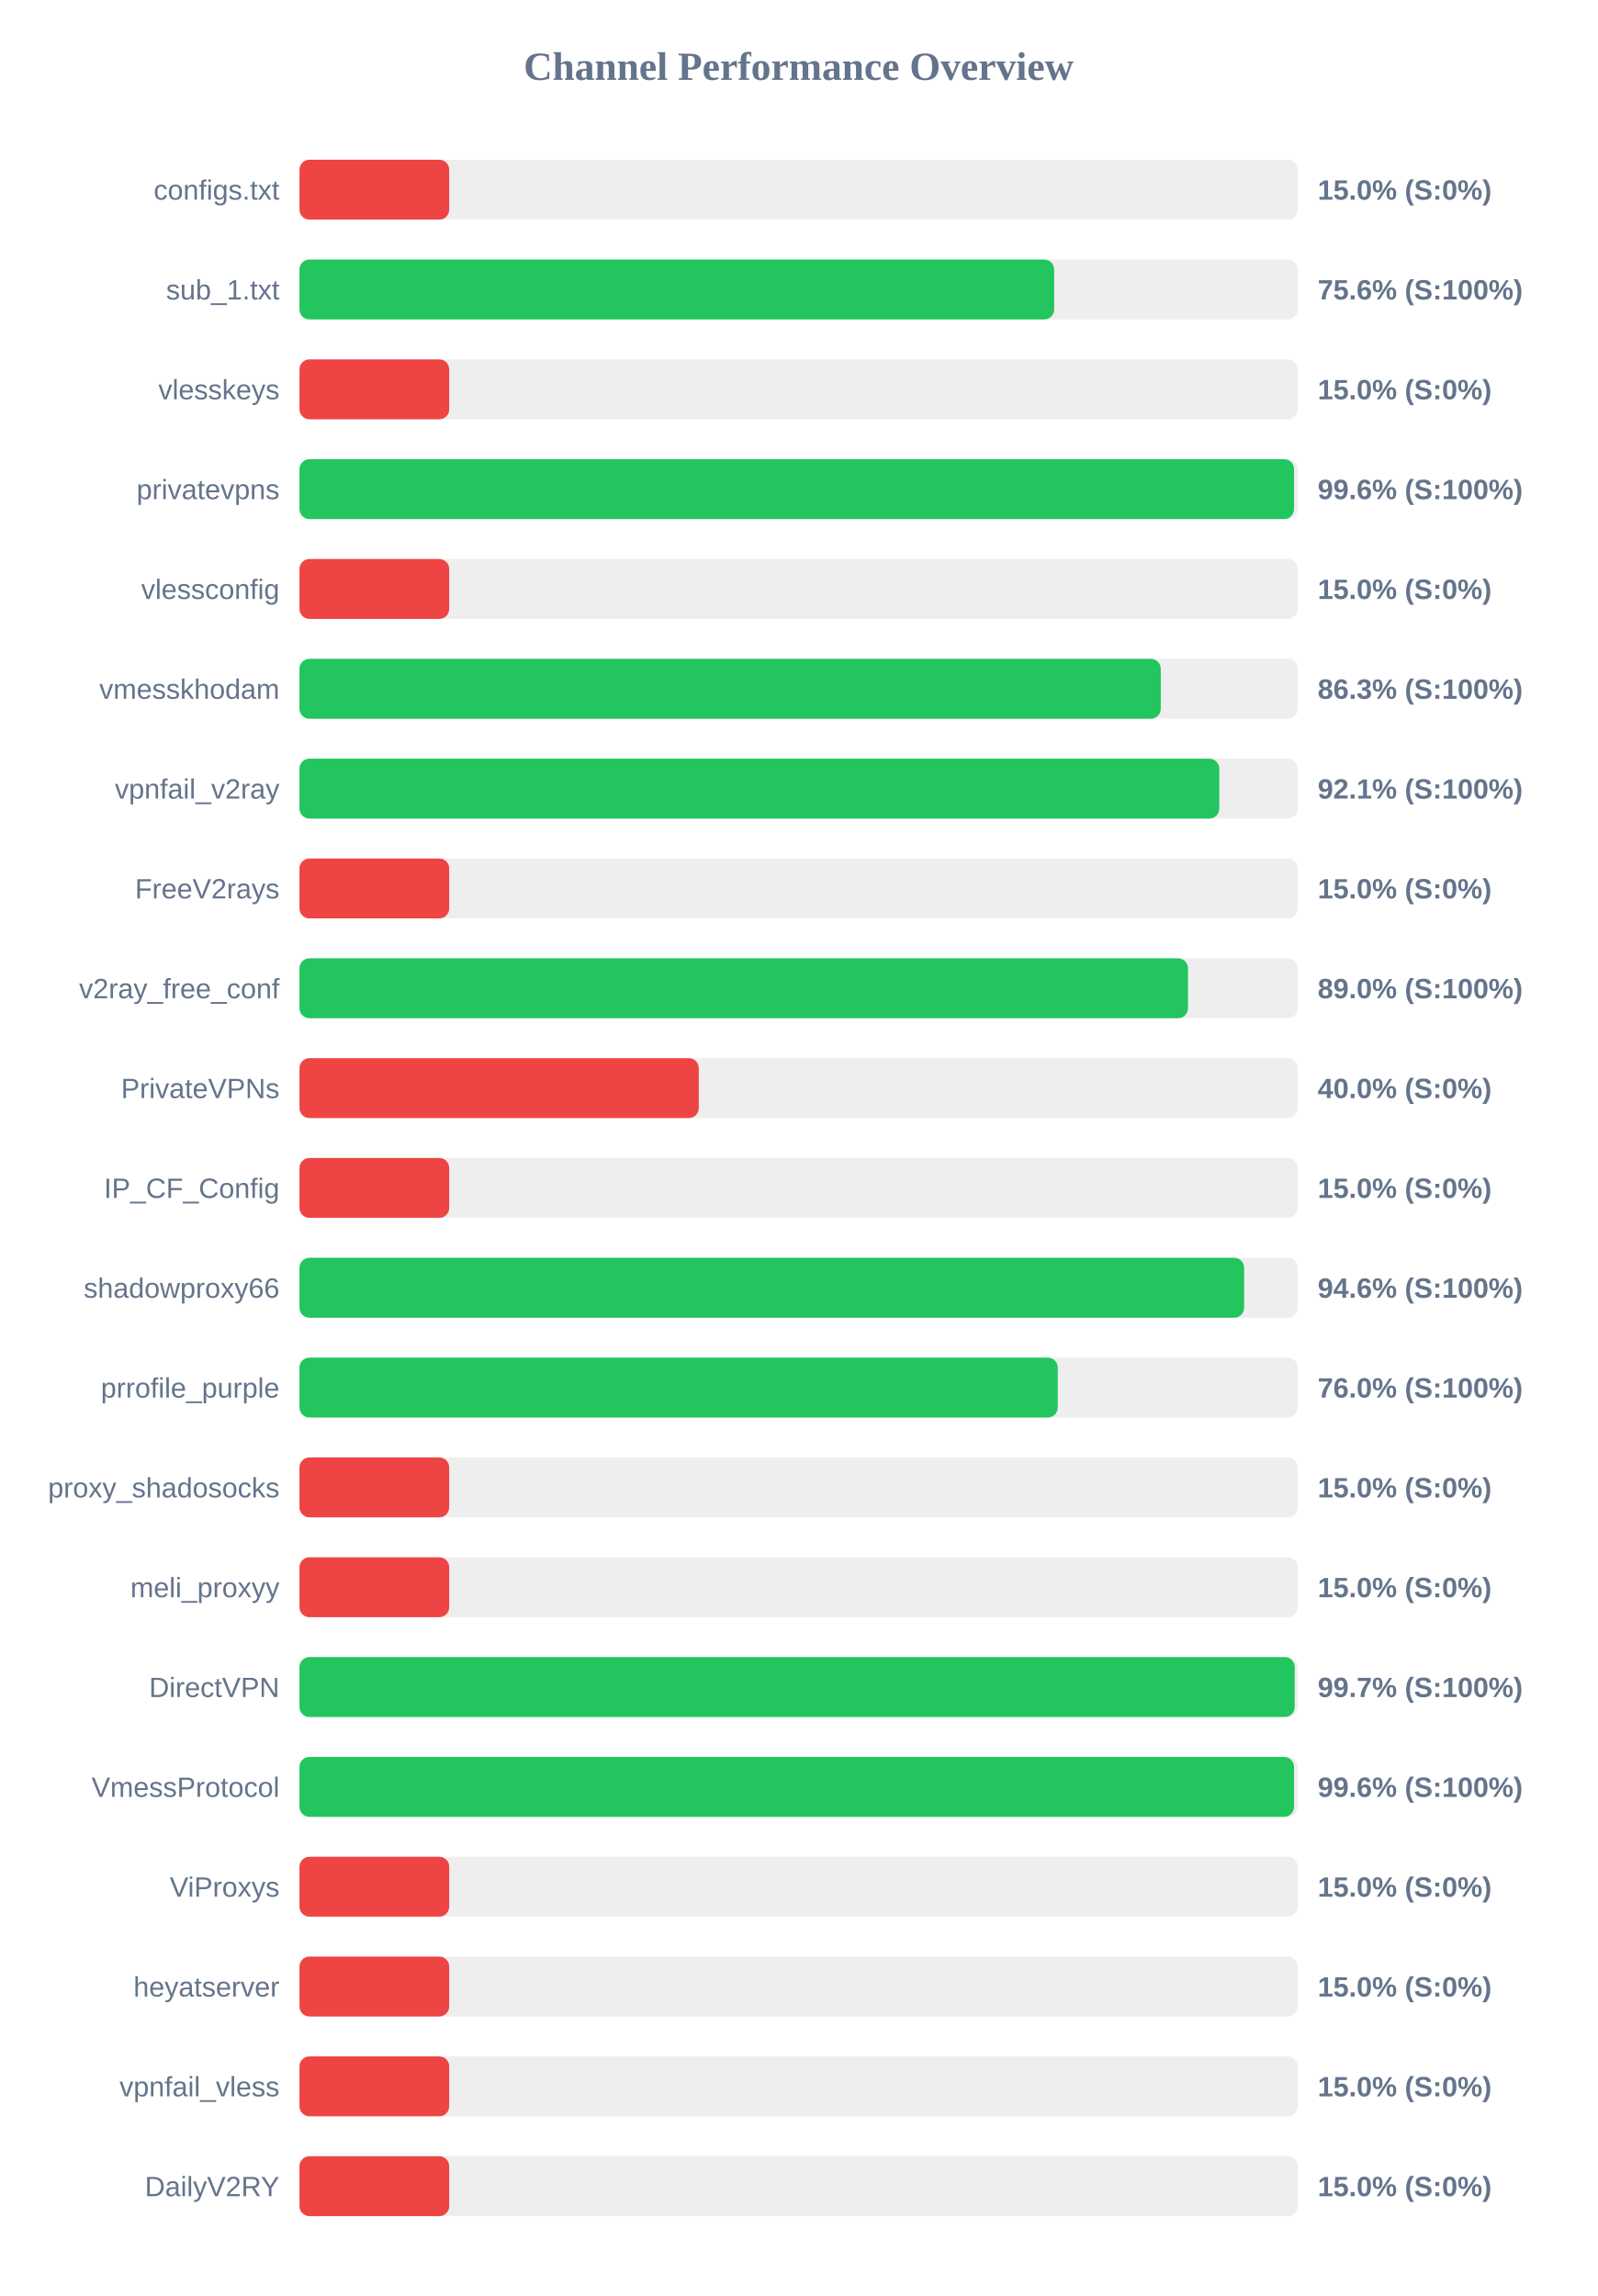
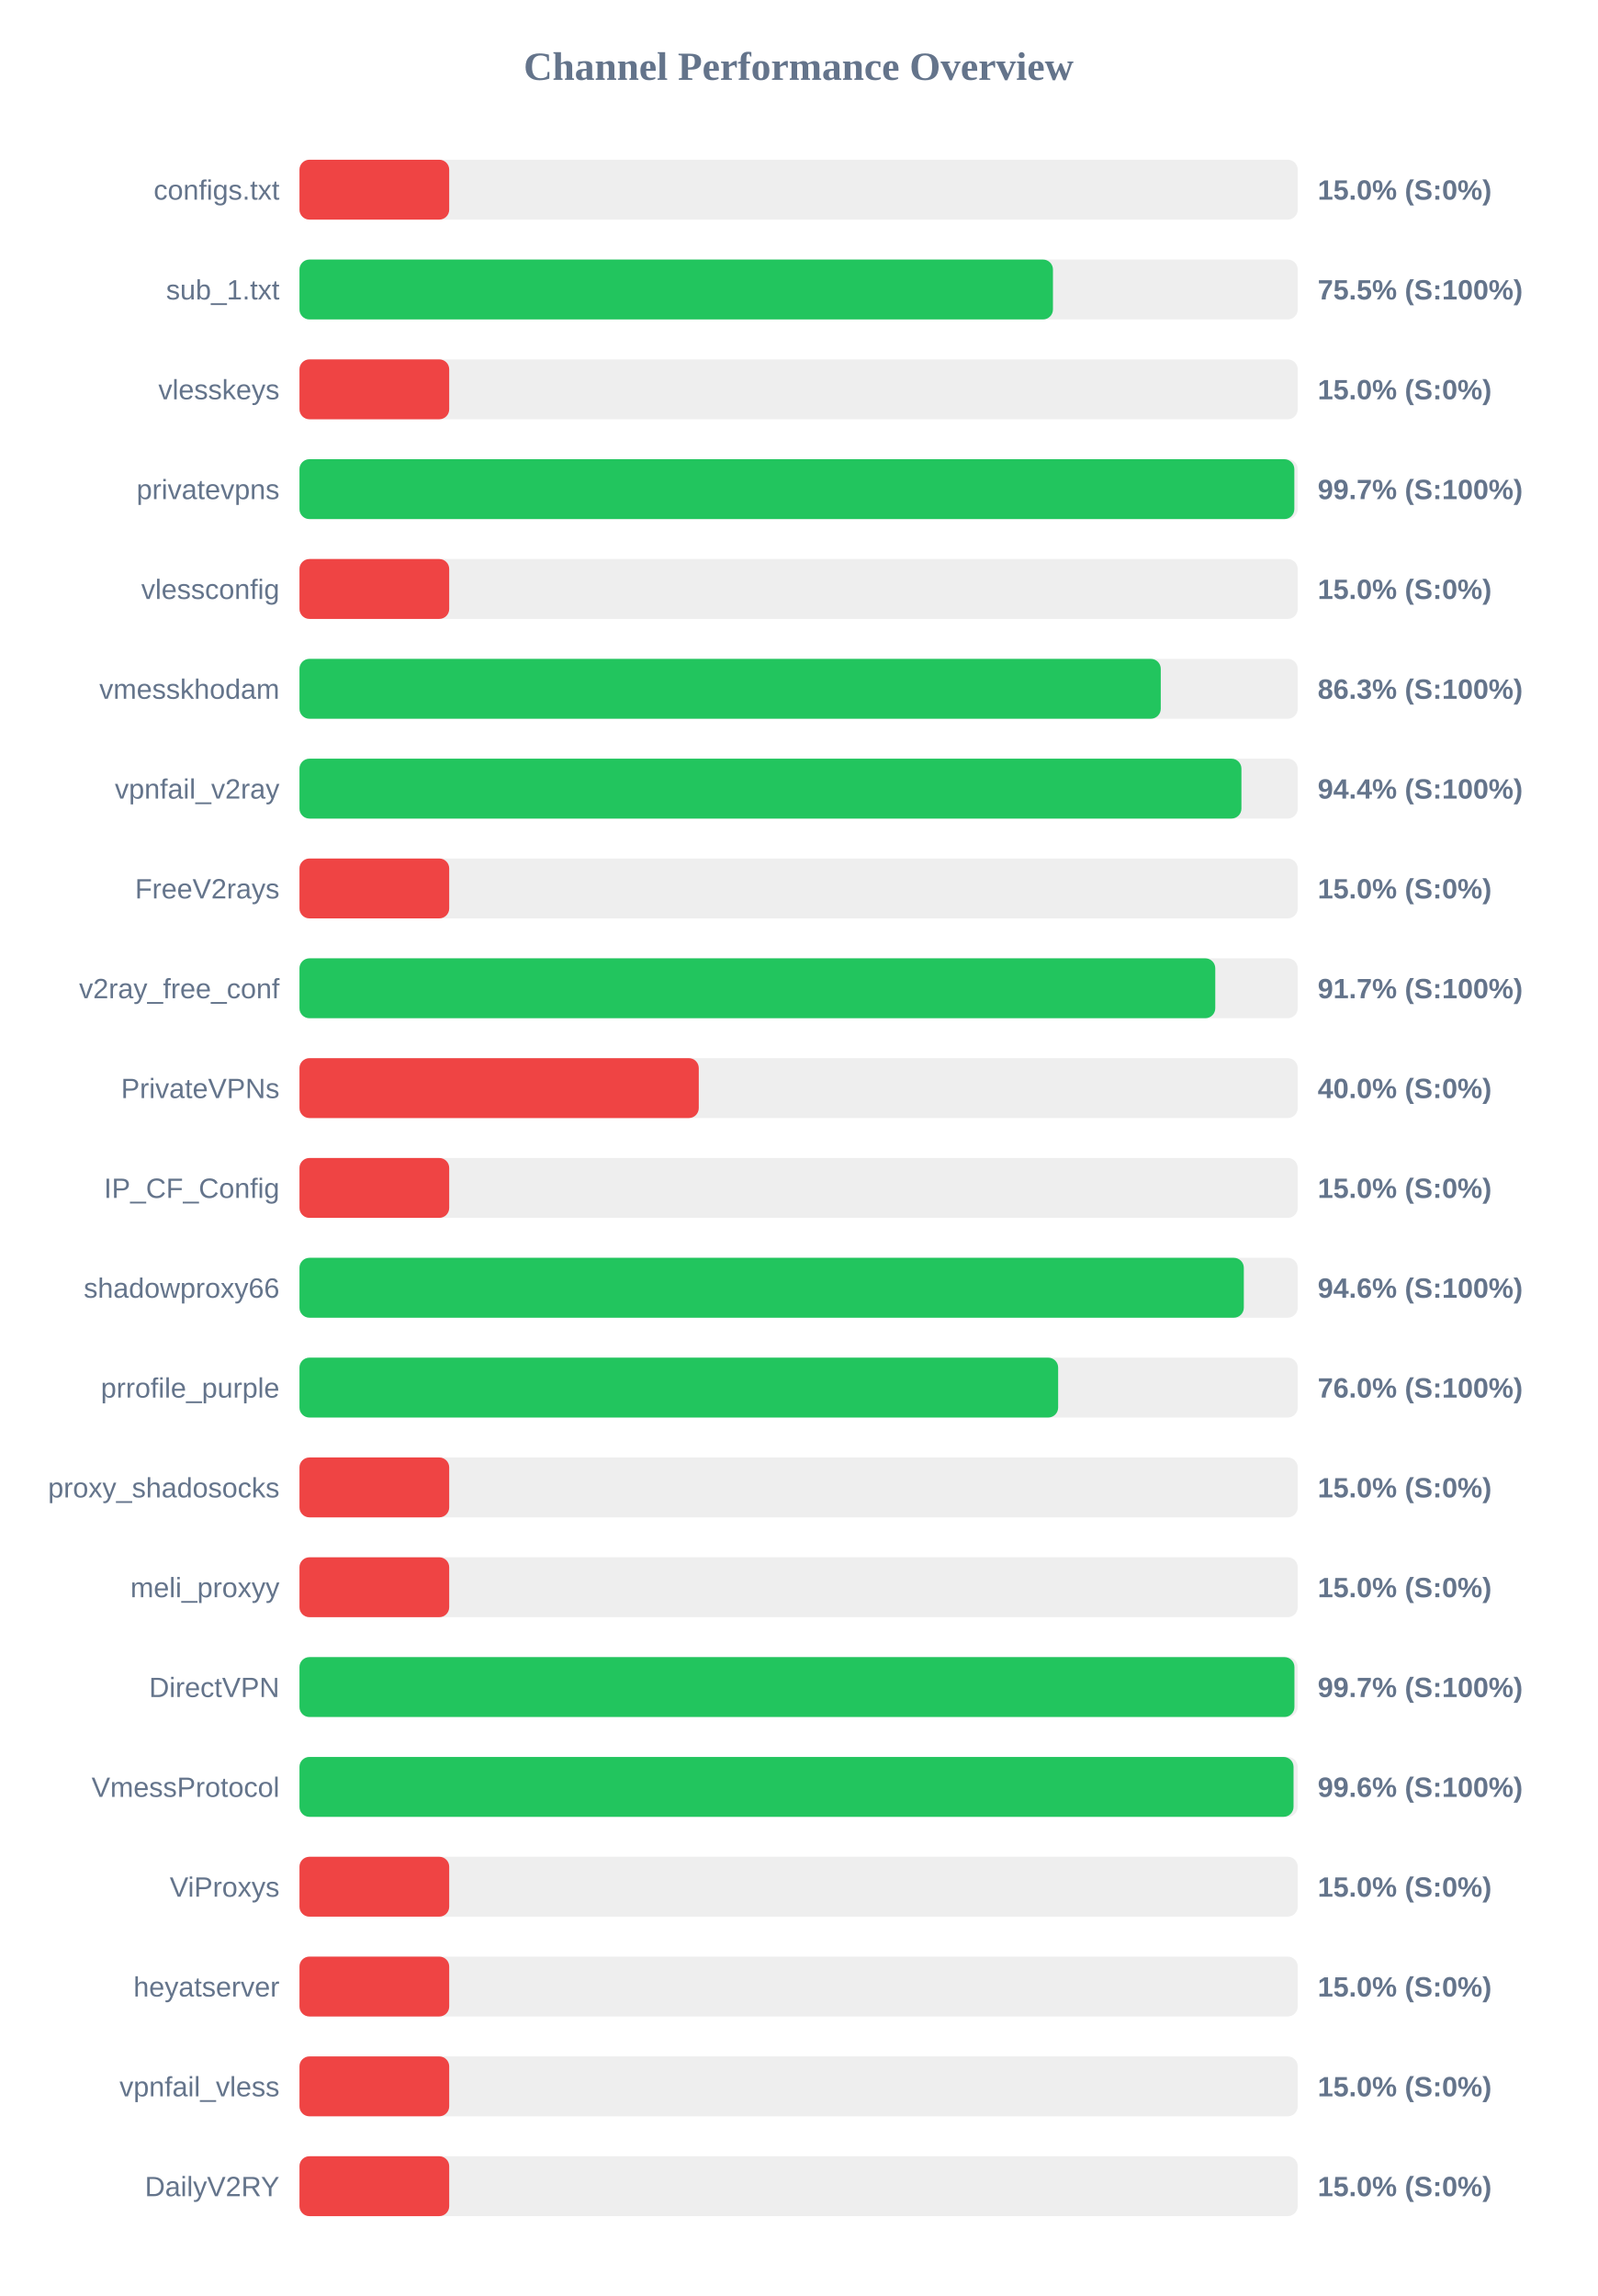
<svg xmlns="http://www.w3.org/2000/svg" width="800" height="1150" version="1.1">
  <style>
        .row { font: 14px Arial; fill: #64748b; }
        .score { font: bold 14px Arial; fill: #64748b; }
    </style>
  <text x="400" y="40" text-anchor="middle" font-size="20px" font-weight="bold" fill="#64748b">Channel Performance Overview</text>
  <rect x="150" y="80" width="500" height="30" fill="#eee" rx="5" />
  <rect x="150" y="80" width="75.0" height="30" fill="#ef4444" rx="5" />
  <text x="140" y="100" text-anchor="end" class="row">configs.txt</text>
  <text x="660" y="100" text-anchor="start" class="score">15.0% (S:0%)</text>
  <rect x="150" y="130" width="500" height="30" fill="#eee" rx="5" />
-   <rect x="150" y="130" width="378.0" height="30" fill="#22c55e" rx="5" />
+   <rect x="150" y="130" width="377.4" height="30" fill="#22c55e" rx="5" />
  <text x="140" y="150" text-anchor="end" class="row">sub_1.txt</text>
-   <text x="660" y="150" text-anchor="start" class="score">75.6% (S:100%)</text>
+   <text x="660" y="150" text-anchor="start" class="score">75.5% (S:100%)</text>
  <rect x="150" y="180" width="500" height="30" fill="#eee" rx="5" />
  <rect x="150" y="180" width="75.0" height="30" fill="#ef4444" rx="5" />
  <text x="140" y="200" text-anchor="end" class="row">vlesskeys</text>
  <text x="660" y="200" text-anchor="start" class="score">15.0% (S:0%)</text>
  <rect x="150" y="230" width="500" height="30" fill="#eee" rx="5" />
-   <rect x="150" y="230" width="498.15" height="30" fill="#22c55e" rx="5" />
+   <rect x="150" y="230" width="498.3" height="30" fill="#22c55e" rx="5" />
  <text x="140" y="250" text-anchor="end" class="row">privatevpns</text>
-   <text x="660" y="250" text-anchor="start" class="score">99.6% (S:100%)</text>
+   <text x="660" y="250" text-anchor="start" class="score">99.7% (S:100%)</text>
  <rect x="150" y="280" width="500" height="30" fill="#eee" rx="5" />
  <rect x="150" y="280" width="75.0" height="30" fill="#ef4444" rx="5" />
  <text x="140" y="300" text-anchor="end" class="row">vlessconfig</text>
  <text x="660" y="300" text-anchor="start" class="score">15.0% (S:0%)</text>
  <rect x="150" y="330" width="500" height="30" fill="#eee" rx="5" />
  <rect x="150" y="330" width="431.4" height="30" fill="#22c55e" rx="5" />
  <text x="140" y="350" text-anchor="end" class="row">vmesskhodam</text>
  <text x="660" y="350" text-anchor="start" class="score">86.3% (S:100%)</text>
  <rect x="150" y="380" width="500" height="30" fill="#eee" rx="5" />
-   <rect x="150" y="380" width="460.7" height="30" fill="#22c55e" rx="5" />
+   <rect x="150" y="380" width="471.8" height="30" fill="#22c55e" rx="5" />
  <text x="140" y="400" text-anchor="end" class="row">vpnfail_v2ray</text>
-   <text x="660" y="400" text-anchor="start" class="score">92.1% (S:100%)</text>
+   <text x="660" y="400" text-anchor="start" class="score">94.4% (S:100%)</text>
  <rect x="150" y="430" width="500" height="30" fill="#eee" rx="5" />
  <rect x="150" y="430" width="75.0" height="30" fill="#ef4444" rx="5" />
  <text x="140" y="450" text-anchor="end" class="row">FreeV2rays</text>
  <text x="660" y="450" text-anchor="start" class="score">15.0% (S:0%)</text>
  <rect x="150" y="480" width="500" height="30" fill="#eee" rx="5" />
-   <rect x="150" y="480" width="445.05" height="30" fill="#22c55e" rx="5" />
+   <rect x="150" y="480" width="458.7" height="30" fill="#22c55e" rx="5" />
  <text x="140" y="500" text-anchor="end" class="row">v2ray_free_conf</text>
-   <text x="660" y="500" text-anchor="start" class="score">89.0% (S:100%)</text>
+   <text x="660" y="500" text-anchor="start" class="score">91.7% (S:100%)</text>
  <rect x="150" y="530" width="500" height="30" fill="#eee" rx="5" />
  <rect x="150" y="530" width="200.0" height="30" fill="#ef4444" rx="5" />
  <text x="140" y="550" text-anchor="end" class="row">PrivateVPNs</text>
  <text x="660" y="550" text-anchor="start" class="score">40.0% (S:0%)</text>
  <rect x="150" y="580" width="500" height="30" fill="#eee" rx="5" />
  <rect x="150" y="580" width="75.0" height="30" fill="#ef4444" rx="5" />
  <text x="140" y="600" text-anchor="end" class="row">IP_CF_Config</text>
  <text x="660" y="600" text-anchor="start" class="score">15.0% (S:0%)</text>
  <rect x="150" y="630" width="500" height="30" fill="#eee" rx="5" />
-   <rect x="150" y="630" width="473.15" height="30" fill="#22c55e" rx="5" />
+   <rect x="150" y="630" width="473.0" height="30" fill="#22c55e" rx="5" />
  <text x="140" y="650" text-anchor="end" class="row">shadowproxy66</text>
  <text x="660" y="650" text-anchor="start" class="score">94.6% (S:100%)</text>
  <rect x="150" y="680" width="500" height="30" fill="#eee" rx="5" />
-   <rect x="150" y="680" width="379.8" height="30" fill="#22c55e" rx="5" />
+   <rect x="150" y="680" width="380.0" height="30" fill="#22c55e" rx="5" />
  <text x="140" y="700" text-anchor="end" class="row">prrofile_purple</text>
  <text x="660" y="700" text-anchor="start" class="score">76.0% (S:100%)</text>
  <rect x="150" y="730" width="500" height="30" fill="#eee" rx="5" />
  <rect x="150" y="730" width="75.0" height="30" fill="#ef4444" rx="5" />
  <text x="140" y="750" text-anchor="end" class="row">proxy_shadosocks</text>
  <text x="660" y="750" text-anchor="start" class="score">15.0% (S:0%)</text>
  <rect x="150" y="780" width="500" height="30" fill="#eee" rx="5" />
  <rect x="150" y="780" width="75.0" height="30" fill="#ef4444" rx="5" />
  <text x="140" y="800" text-anchor="end" class="row">meli_proxyy</text>
  <text x="660" y="800" text-anchor="start" class="score">15.0% (S:0%)</text>
  <rect x="150" y="830" width="500" height="30" fill="#eee" rx="5" />
-   <rect x="150" y="830" width="498.5" height="30" fill="#22c55e" rx="5" />
+   <rect x="150" y="830" width="498.35" height="30" fill="#22c55e" rx="5" />
  <text x="140" y="850" text-anchor="end" class="row">DirectVPN</text>
  <text x="660" y="850" text-anchor="start" class="score">99.7% (S:100%)</text>
  <rect x="150" y="880" width="500" height="30" fill="#eee" rx="5" />
-   <rect x="150" y="880" width="498.15" height="30" fill="#22c55e" rx="5" />
+   <rect x="150" y="880" width="497.9" height="30" fill="#22c55e" rx="5" />
  <text x="140" y="900" text-anchor="end" class="row">VmessProtocol</text>
  <text x="660" y="900" text-anchor="start" class="score">99.6% (S:100%)</text>
  <rect x="150" y="930" width="500" height="30" fill="#eee" rx="5" />
  <rect x="150" y="930" width="75.0" height="30" fill="#ef4444" rx="5" />
  <text x="140" y="950" text-anchor="end" class="row">ViProxys</text>
  <text x="660" y="950" text-anchor="start" class="score">15.0% (S:0%)</text>
  <rect x="150" y="980" width="500" height="30" fill="#eee" rx="5" />
  <rect x="150" y="980" width="75.0" height="30" fill="#ef4444" rx="5" />
  <text x="140" y="1000" text-anchor="end" class="row">heyatserver</text>
  <text x="660" y="1000" text-anchor="start" class="score">15.0% (S:0%)</text>
  <rect x="150" y="1030" width="500" height="30" fill="#eee" rx="5" />
  <rect x="150" y="1030" width="75.0" height="30" fill="#ef4444" rx="5" />
  <text x="140" y="1050" text-anchor="end" class="row">vpnfail_vless</text>
  <text x="660" y="1050" text-anchor="start" class="score">15.0% (S:0%)</text>
  <rect x="150" y="1080" width="500" height="30" fill="#eee" rx="5" />
  <rect x="150" y="1080" width="75.0" height="30" fill="#ef4444" rx="5" />
  <text x="140" y="1100" text-anchor="end" class="row">DailyV2RY</text>
  <text x="660" y="1100" text-anchor="start" class="score">15.0% (S:0%)</text>
</svg>
